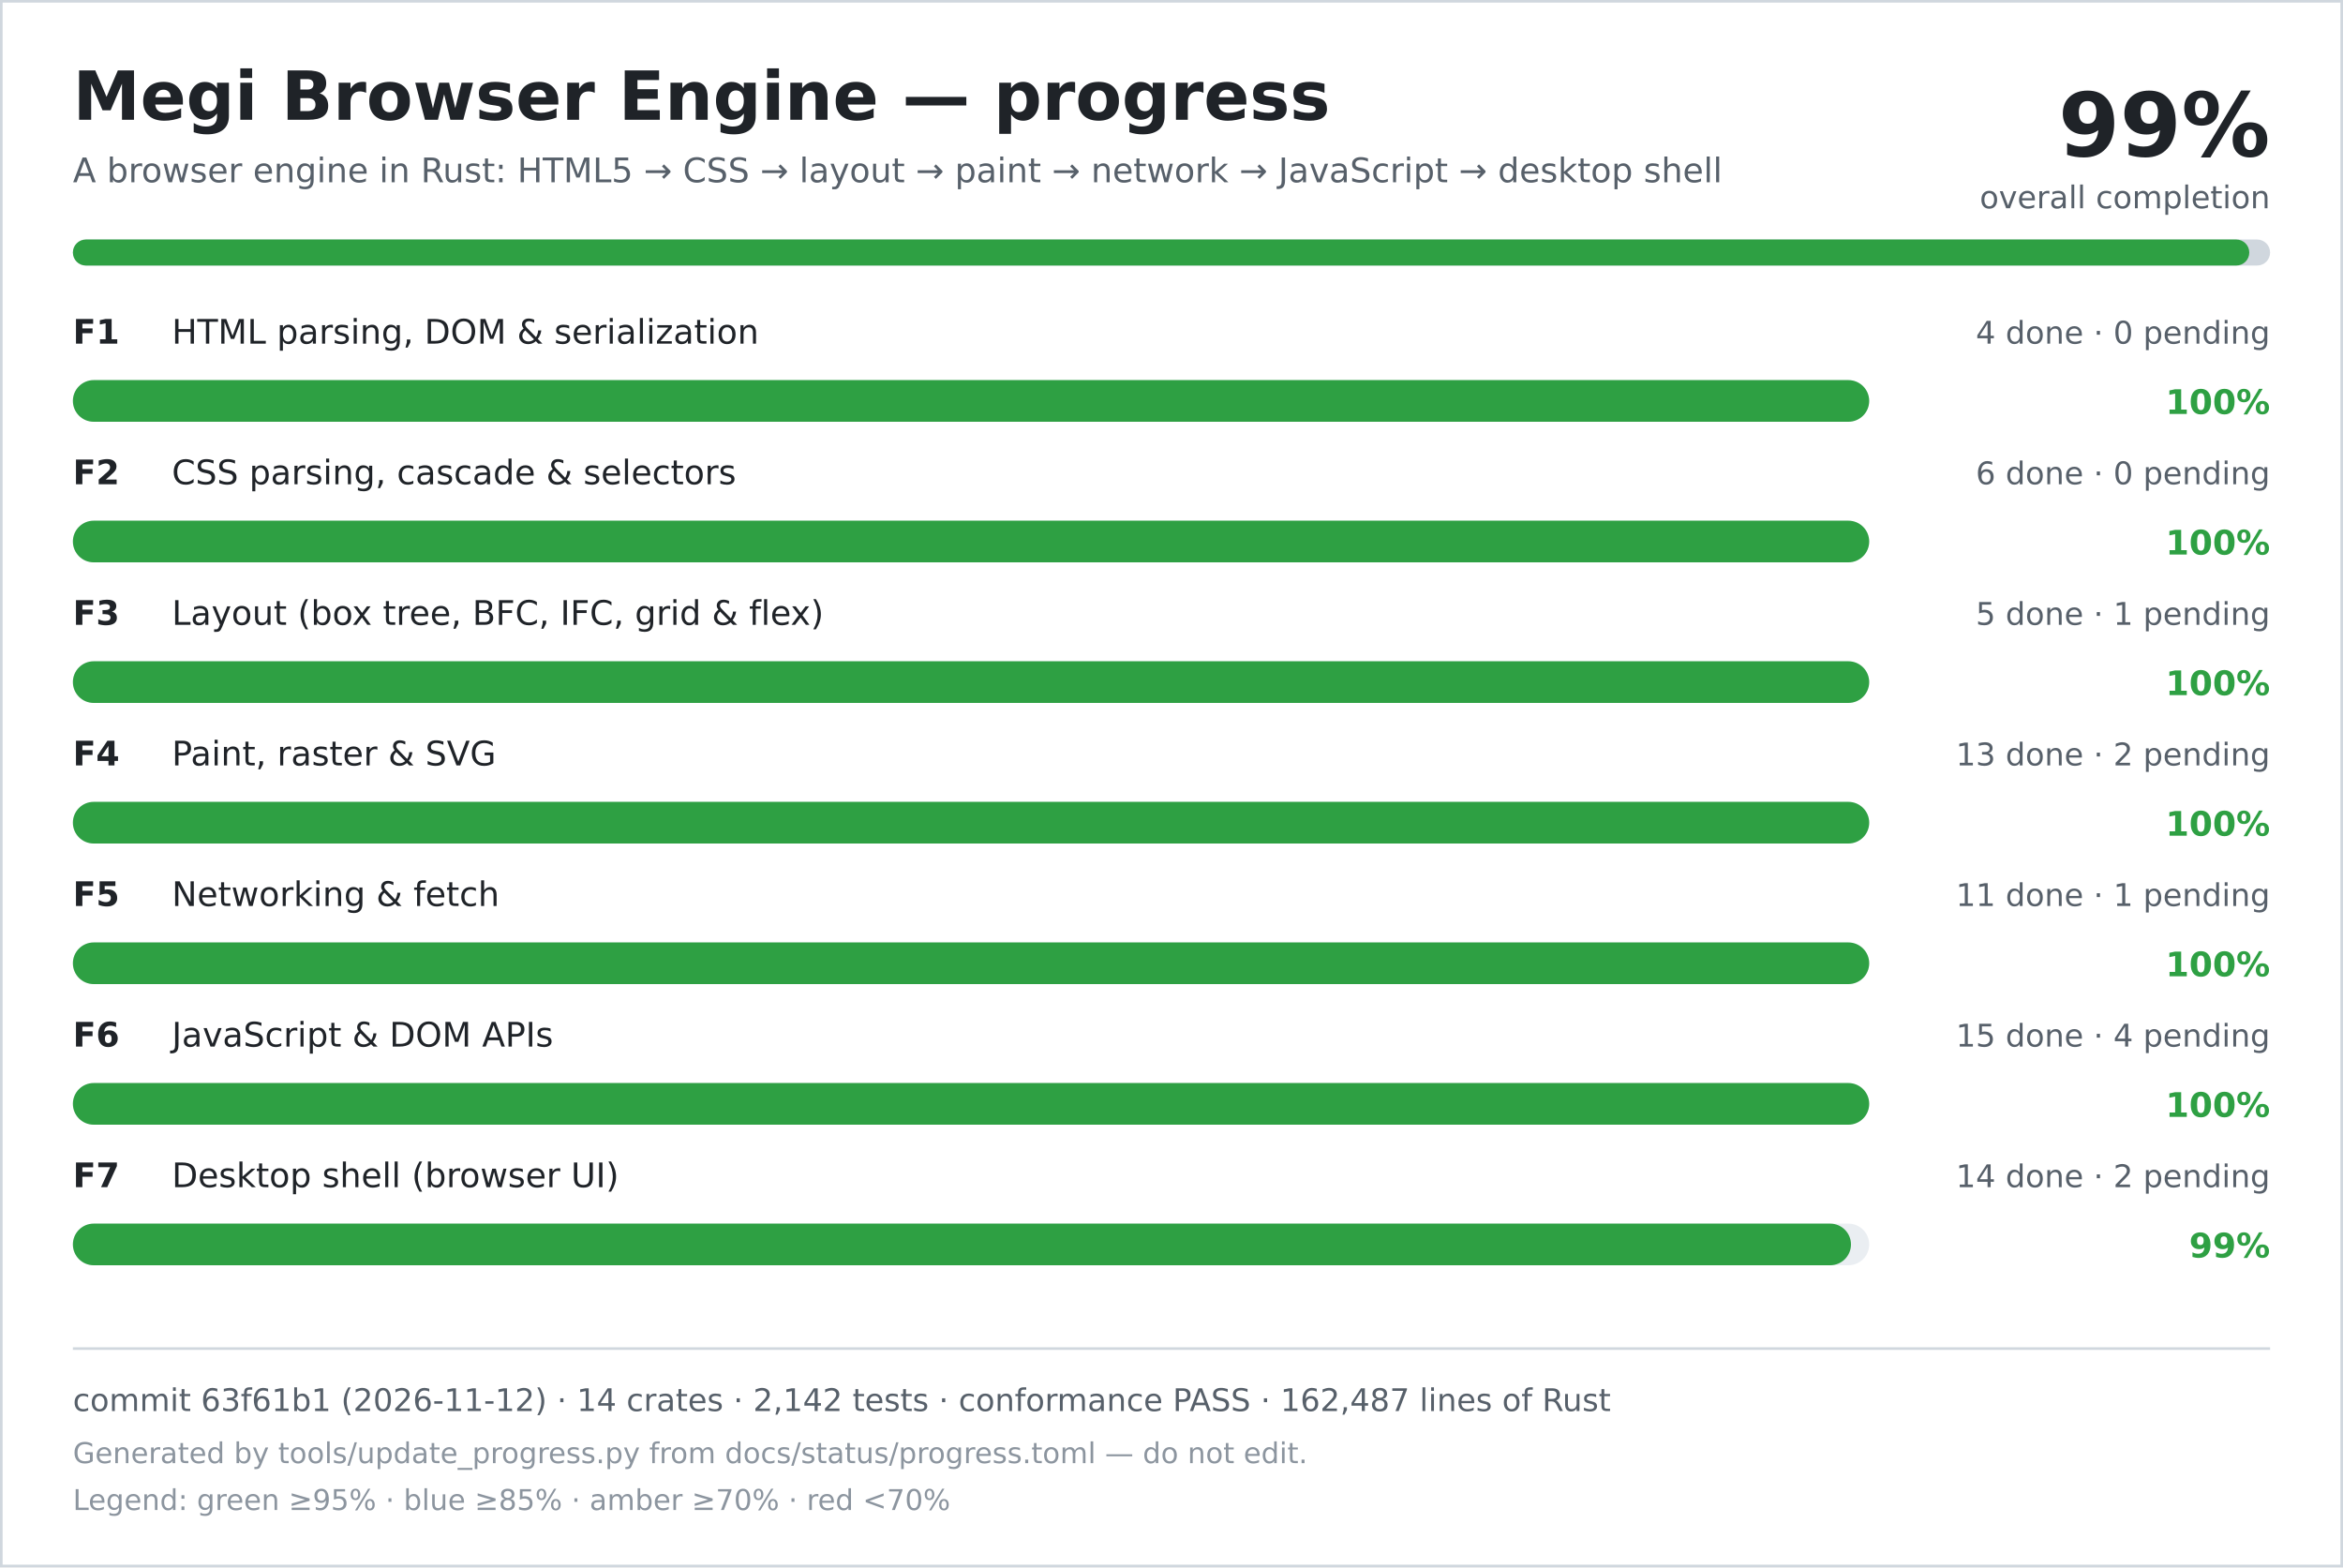
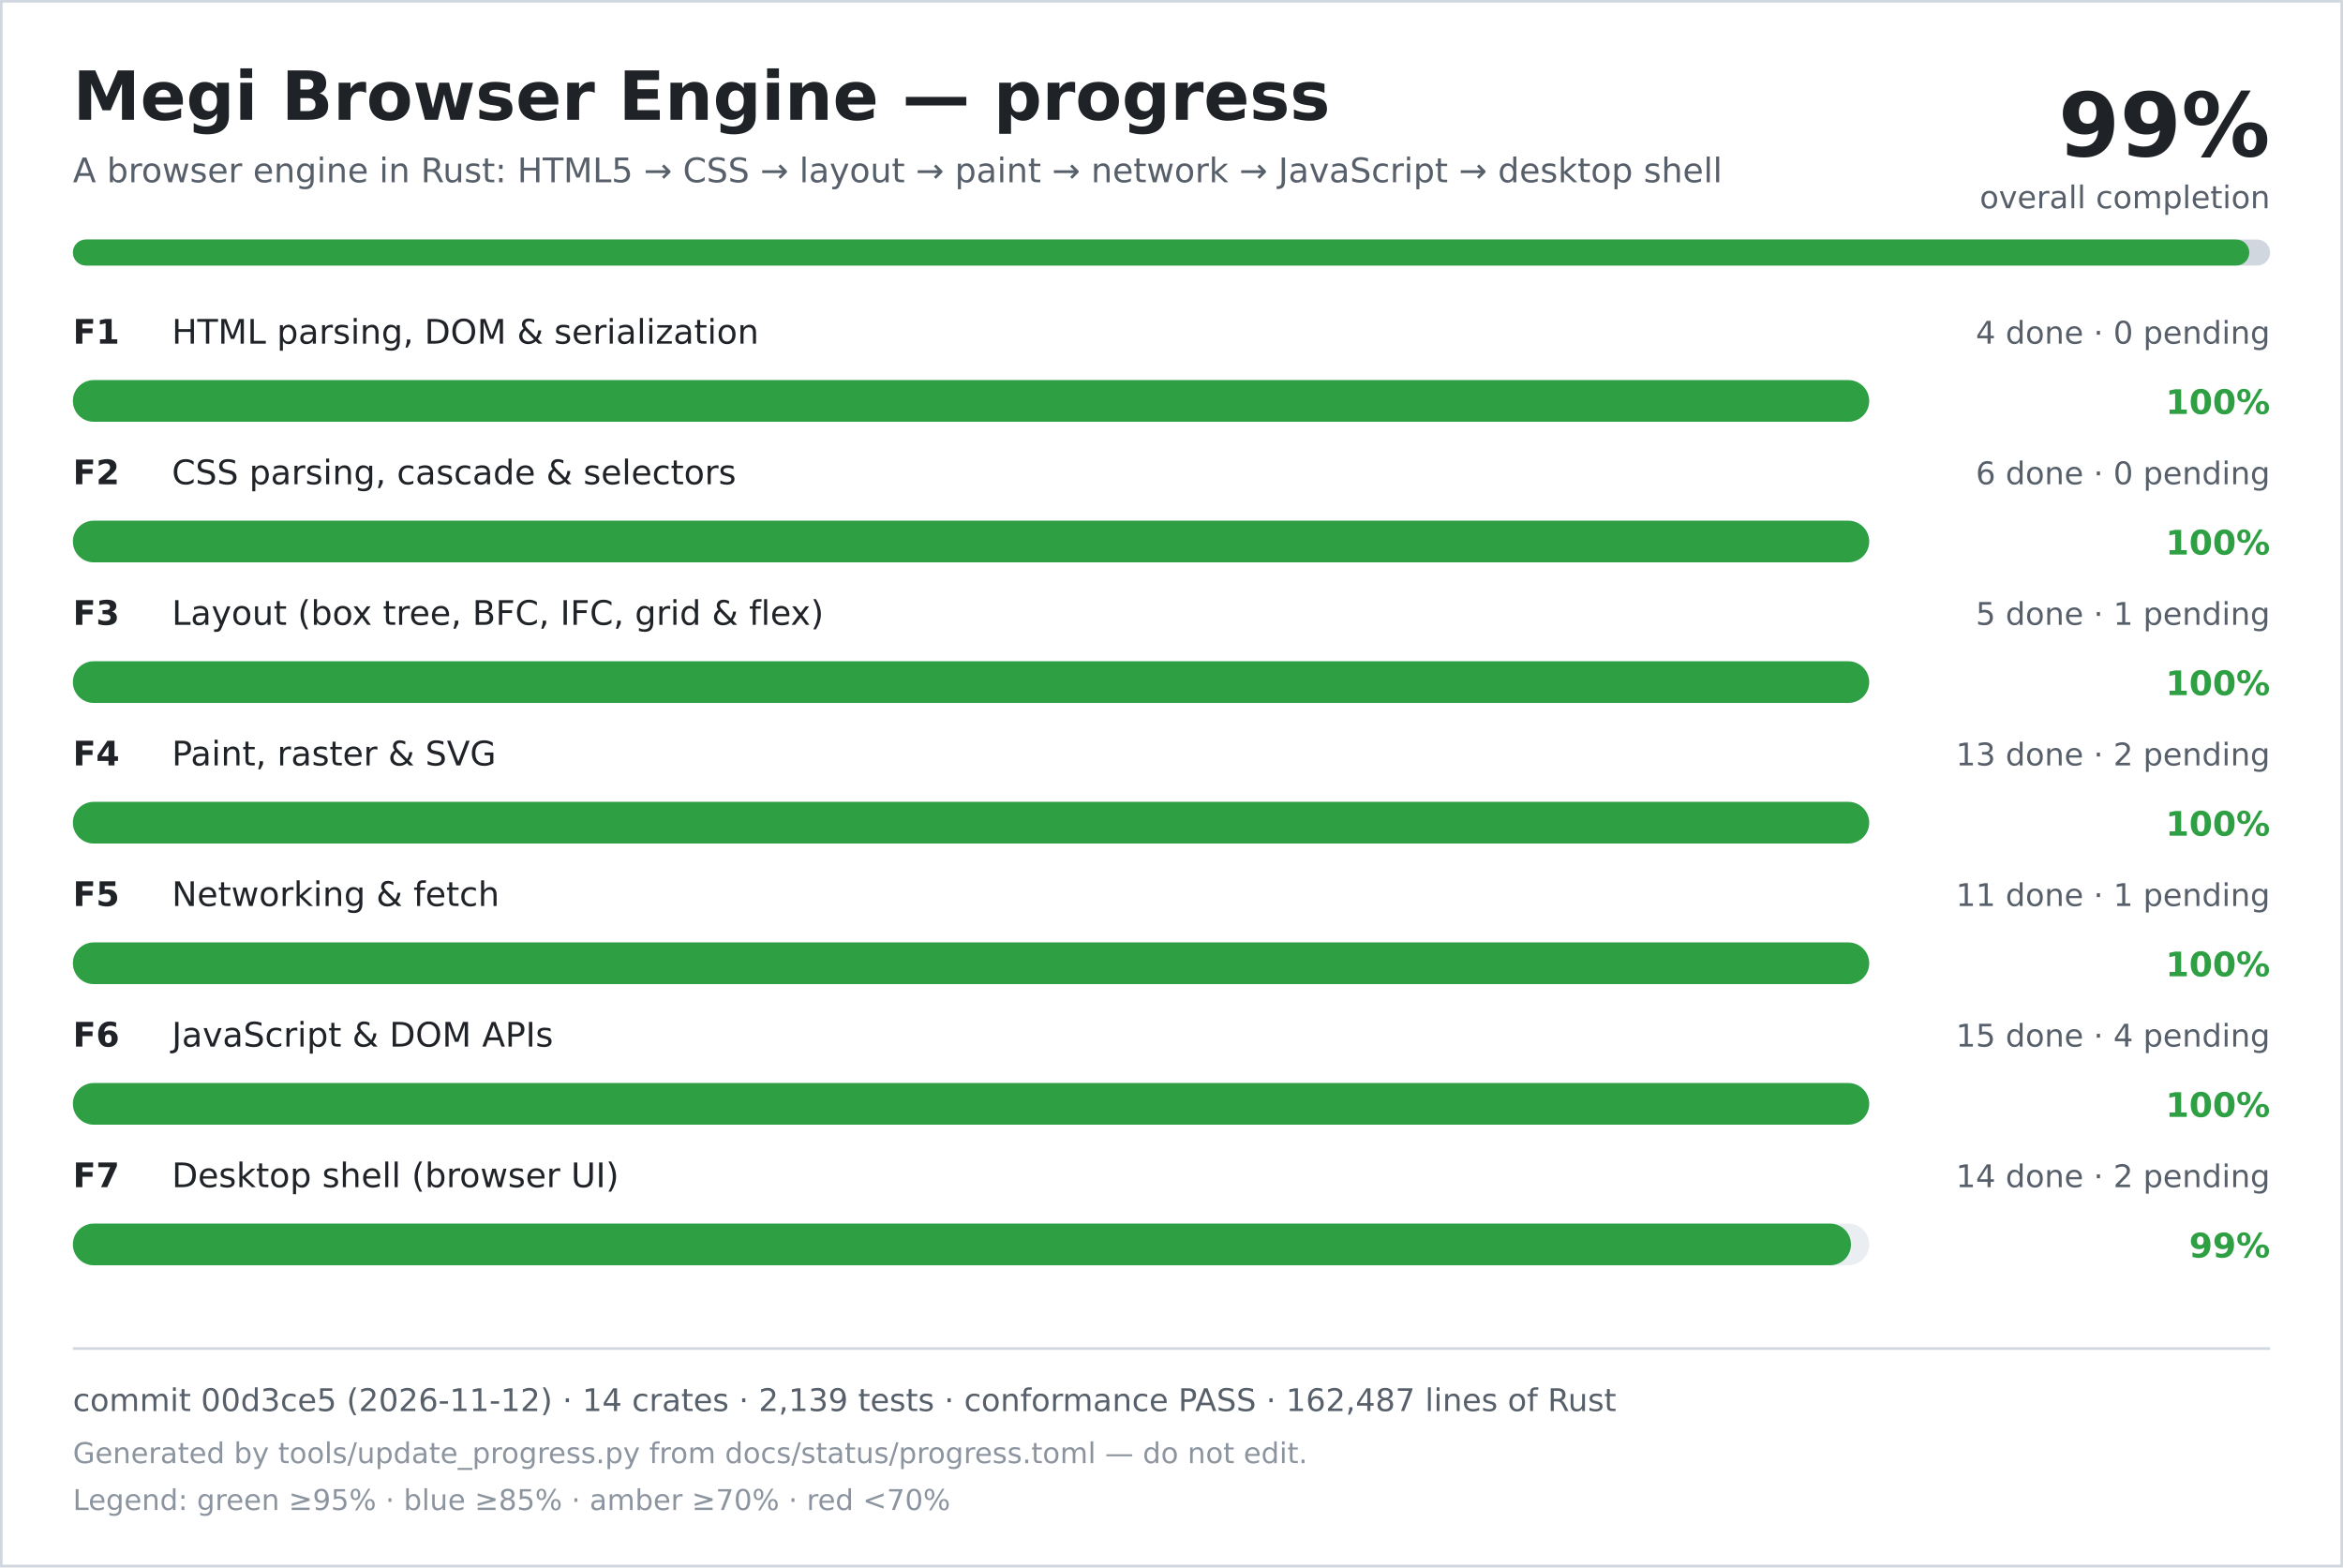
<svg xmlns="http://www.w3.org/2000/svg" width="900" height="602" viewBox="0 0 900 602" role="img" aria-labelledby="title desc">
  <rect width="900" height="602" fill="#ffffff" />
  <rect x="0.5" y="0.5" width="899" height="601" fill="none" stroke="#d0d7de" />
  <text x="28" y="46" font-family="DejaVu Sans, Verdana, sans-serif" font-size="26" font-weight="700" fill="#1f2328">Megi Browser Engine — progress</text>
  <text x="28" y="70" font-family="DejaVu Sans, Verdana, sans-serif" font-size="13" fill="#57606a">A browser engine in Rust: HTML5 → CSS → layout → paint → network → JavaScript → desktop shell</text>
  <text x="872" y="60" text-anchor="end" font-family="DejaVu Sans, Verdana, sans-serif" font-size="34" font-weight="700" fill="#1f2328">99%</text>
  <text x="872" y="80" text-anchor="end" font-family="DejaVu Sans, Verdana, sans-serif" font-size="12" fill="#57606a">overall completion</text>
  <rect x="28" y="92" width="844" height="10" rx="5" fill="#d0d7de" />
  <rect x="28" y="92" width="836" height="10" rx="5" fill="#2ea043" />
  <text x="28" y="132" font-family="DejaVu Sans, Verdana, sans-serif" font-size="13" font-weight="700" fill="#1f2328">F1</text>
  <text x="66" y="132" font-family="DejaVu Sans, Verdana, sans-serif" font-size="13" fill="#1f2328">HTML parsing, DOM &amp; serialization</text>
  <text x="872" y="132" text-anchor="end" font-family="DejaVu Sans, Verdana, sans-serif" font-size="12" fill="#57606a">4 done · 0 pending</text>
  <rect x="28" y="146" width="690" height="16" rx="8" fill="#eaeef2" />
  <rect x="28" y="146" width="690" height="16" rx="8" fill="#2ea043" />
  <text x="872" y="159" text-anchor="end" font-family="DejaVu Sans, Verdana, sans-serif" font-size="13" font-weight="700" fill="#2ea043">100%</text>
  <text x="28" y="186" font-family="DejaVu Sans, Verdana, sans-serif" font-size="13" font-weight="700" fill="#1f2328">F2</text>
  <text x="66" y="186" font-family="DejaVu Sans, Verdana, sans-serif" font-size="13" fill="#1f2328">CSS parsing, cascade &amp; selectors</text>
  <text x="872" y="186" text-anchor="end" font-family="DejaVu Sans, Verdana, sans-serif" font-size="12" fill="#57606a">6 done · 0 pending</text>
  <rect x="28" y="200" width="690" height="16" rx="8" fill="#eaeef2" />
  <rect x="28" y="200" width="690" height="16" rx="8" fill="#2ea043" />
  <text x="872" y="213" text-anchor="end" font-family="DejaVu Sans, Verdana, sans-serif" font-size="13" font-weight="700" fill="#2ea043">100%</text>
  <text x="28" y="240" font-family="DejaVu Sans, Verdana, sans-serif" font-size="13" font-weight="700" fill="#1f2328">F3</text>
  <text x="66" y="240" font-family="DejaVu Sans, Verdana, sans-serif" font-size="13" fill="#1f2328">Layout (box tree, BFC, IFC, grid &amp; flex)</text>
  <text x="872" y="240" text-anchor="end" font-family="DejaVu Sans, Verdana, sans-serif" font-size="12" fill="#57606a">5 done · 1 pending</text>
  <rect x="28" y="254" width="690" height="16" rx="8" fill="#eaeef2" />
  <rect x="28" y="254" width="690" height="16" rx="8" fill="#2ea043" />
  <text x="872" y="267" text-anchor="end" font-family="DejaVu Sans, Verdana, sans-serif" font-size="13" font-weight="700" fill="#2ea043">100%</text>
  <text x="28" y="294" font-family="DejaVu Sans, Verdana, sans-serif" font-size="13" font-weight="700" fill="#1f2328">F4</text>
  <text x="66" y="294" font-family="DejaVu Sans, Verdana, sans-serif" font-size="13" fill="#1f2328">Paint, raster &amp; SVG</text>
  <text x="872" y="294" text-anchor="end" font-family="DejaVu Sans, Verdana, sans-serif" font-size="12" fill="#57606a">13 done · 2 pending</text>
  <rect x="28" y="308" width="690" height="16" rx="8" fill="#eaeef2" />
  <rect x="28" y="308" width="690" height="16" rx="8" fill="#2ea043" />
  <text x="872" y="321" text-anchor="end" font-family="DejaVu Sans, Verdana, sans-serif" font-size="13" font-weight="700" fill="#2ea043">100%</text>
  <text x="28" y="348" font-family="DejaVu Sans, Verdana, sans-serif" font-size="13" font-weight="700" fill="#1f2328">F5</text>
  <text x="66" y="348" font-family="DejaVu Sans, Verdana, sans-serif" font-size="13" fill="#1f2328">Networking &amp; fetch</text>
  <text x="872" y="348" text-anchor="end" font-family="DejaVu Sans, Verdana, sans-serif" font-size="12" fill="#57606a">11 done · 1 pending</text>
  <rect x="28" y="362" width="690" height="16" rx="8" fill="#eaeef2" />
  <rect x="28" y="362" width="690" height="16" rx="8" fill="#2ea043" />
  <text x="872" y="375" text-anchor="end" font-family="DejaVu Sans, Verdana, sans-serif" font-size="13" font-weight="700" fill="#2ea043">100%</text>
  <text x="28" y="402" font-family="DejaVu Sans, Verdana, sans-serif" font-size="13" font-weight="700" fill="#1f2328">F6</text>
  <text x="66" y="402" font-family="DejaVu Sans, Verdana, sans-serif" font-size="13" fill="#1f2328">JavaScript &amp; DOM APIs</text>
  <text x="872" y="402" text-anchor="end" font-family="DejaVu Sans, Verdana, sans-serif" font-size="12" fill="#57606a">15 done · 4 pending</text>
  <rect x="28" y="416" width="690" height="16" rx="8" fill="#eaeef2" />
  <rect x="28" y="416" width="690" height="16" rx="8" fill="#2ea043" />
  <text x="872" y="429" text-anchor="end" font-family="DejaVu Sans, Verdana, sans-serif" font-size="13" font-weight="700" fill="#2ea043">100%</text>
  <text x="28" y="456" font-family="DejaVu Sans, Verdana, sans-serif" font-size="13" font-weight="700" fill="#1f2328">F7</text>
  <text x="66" y="456" font-family="DejaVu Sans, Verdana, sans-serif" font-size="13" fill="#1f2328">Desktop shell (browser UI)</text>
  <text x="872" y="456" text-anchor="end" font-family="DejaVu Sans, Verdana, sans-serif" font-size="12" fill="#57606a">14 done · 2 pending</text>
  <rect x="28" y="470" width="690" height="16" rx="8" fill="#eaeef2" />
  <rect x="28" y="470" width="683" height="16" rx="8" fill="#2ea043" />
  <text x="872" y="483" text-anchor="end" font-family="DejaVu Sans, Verdana, sans-serif" font-size="13" font-weight="700" fill="#2ea043">99%</text>
  <line x1="28" y1="518" x2="872" y2="518" stroke="#d0d7de" />
-   <text x="28" y="542" font-family="DejaVu Sans, Verdana, sans-serif" font-size="12" fill="#57606a">commit 63f61b1 (2026-11-12) · 14 crates · 2,142 tests · conformance PASS · 162,487 lines of Rust</text>
+   <text x="28" y="542" font-family="DejaVu Sans, Verdana, sans-serif" font-size="12" fill="#57606a">commit 00d3ce5 (2026-11-12) · 14 crates · 2,139 tests · conformance PASS · 162,487 lines of Rust</text>
  <text x="28" y="562" font-family="DejaVu Sans, Verdana, sans-serif" font-size="11" fill="#8c959f">Generated by tools/update_progress.py from docs/status/progress.toml — do not edit.</text>
  <text x="28" y="580" font-family="DejaVu Sans, Verdana, sans-serif" font-size="11" fill="#8c959f">Legend: green ≥95% · blue ≥85% · amber ≥70% · red &lt;70%</text>
</svg>
